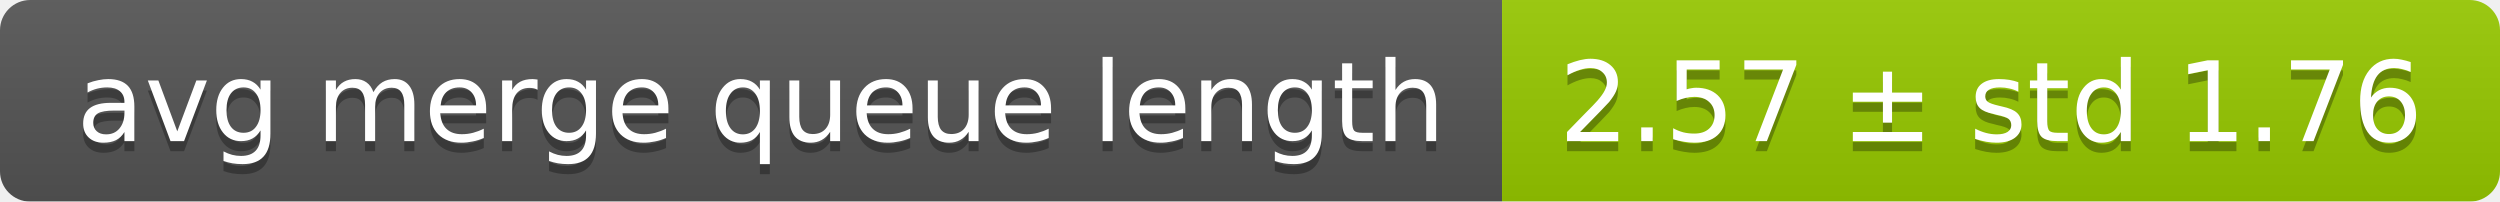
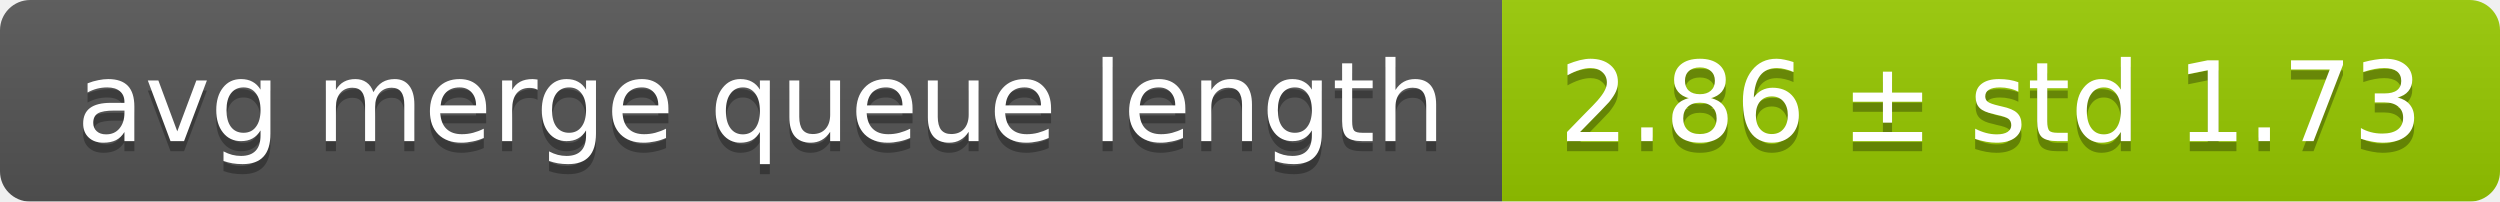
<svg xmlns="http://www.w3.org/2000/svg" width="248" height="20">
  <linearGradient id="smooth" x2="0" y2="100%">
    <stop offset="0" stop-color="#bbb" stop-opacity=".1" />
    <stop offset="1" stop-opacity=".1" />
  </linearGradient>
  <mask id="round">
    <rect width="248" height="20" rx="3" fill="#fff" />
  </mask>
  <g mask="url(#round)">
    <rect width="149" height="20" fill="#555" />
    <rect x="149" width="99" height="20" fill="#97ca00" />
    <rect width="248" height="20" fill="url(#smooth)" />
  </g>
  <g fill="#fff" text-anchor="middle" font-family="DejaVu Sans,Verdana,Geneva,sans-serif" font-size="11">
    <text x="75.5" y="15" fill="#010101" fill-opacity=".3">avg merge queue length</text>
    <text x="75.5" y="14">avg merge queue length</text>
-     <text x="197.5" y="15" fill="#010101" fill-opacity=".3">2.57 ± std 1.76</text>
-     <text x="197.5" y="14">2.57 ± std 1.76</text>
+     <text x="197.5" y="15" fill="#010101" fill-opacity=".3">2.86 ± std 1.73</text>
+     <text x="197.5" y="14">2.86 ± std 1.73</text>
  </g>
</svg>
